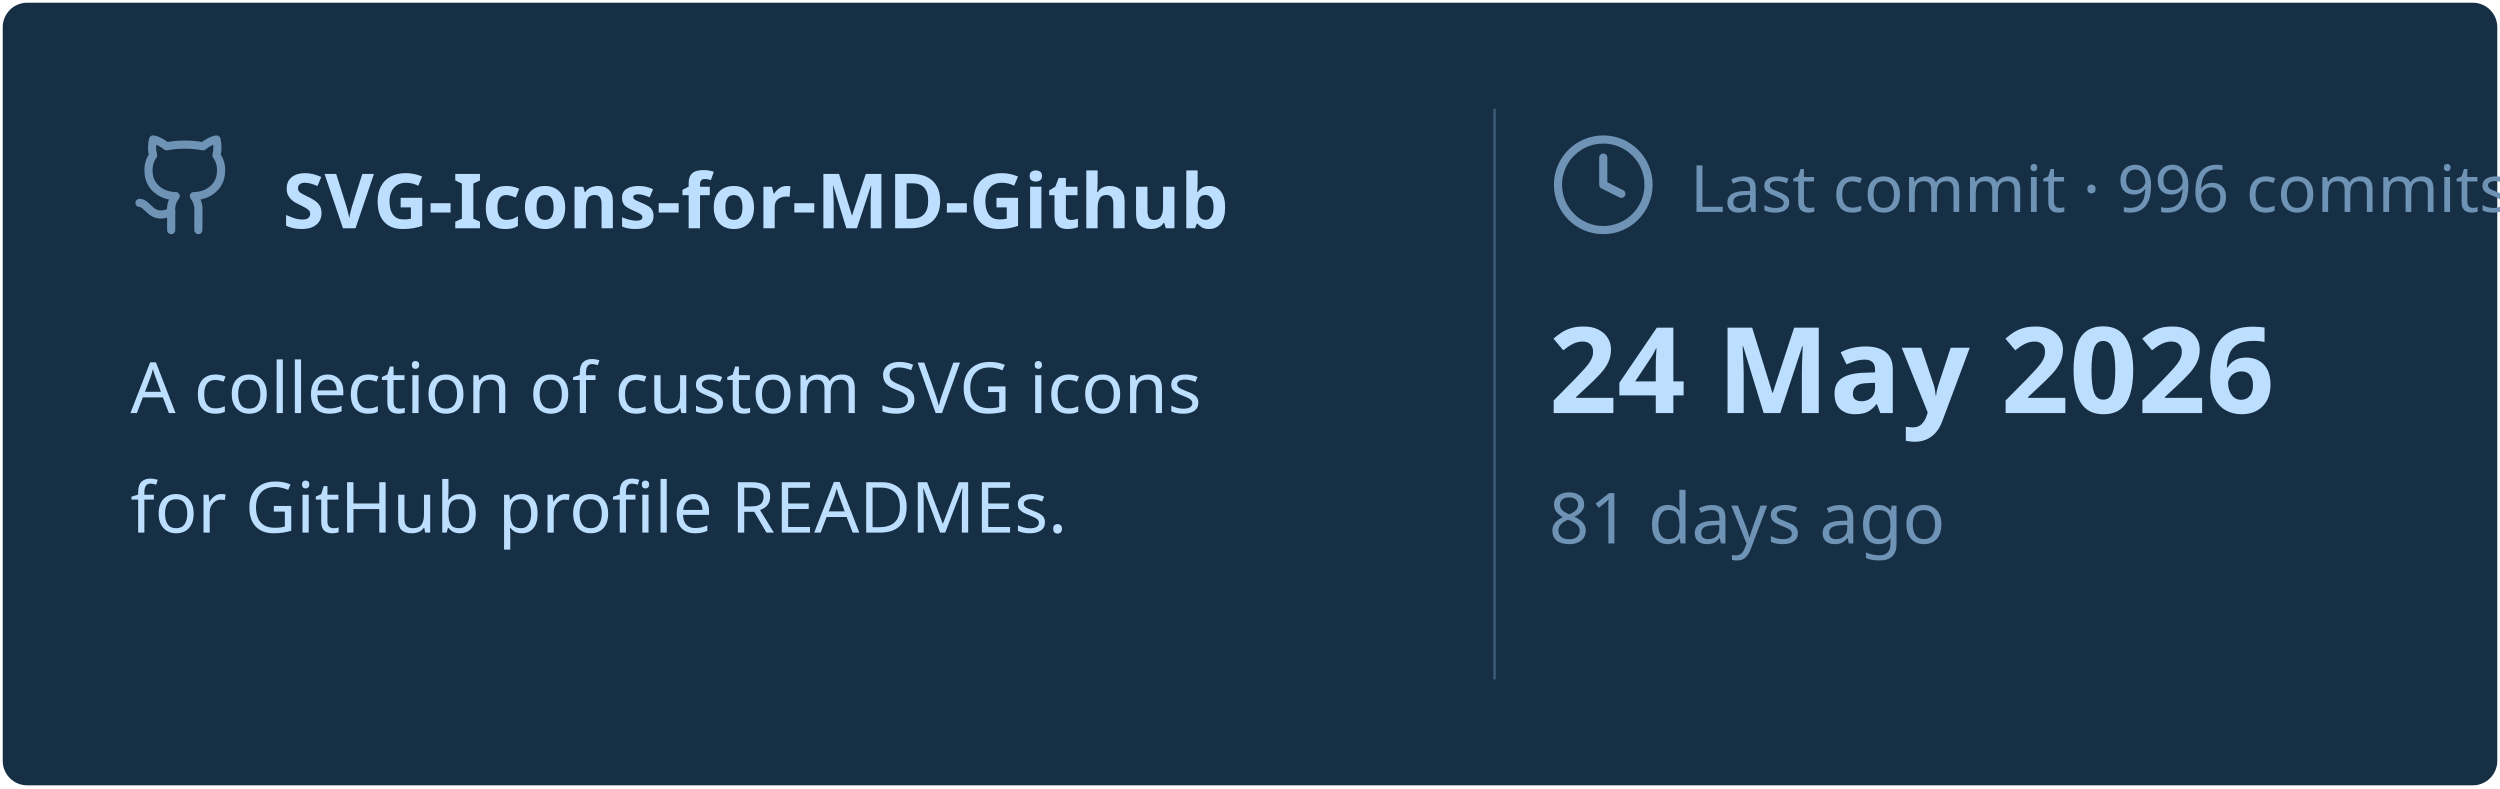
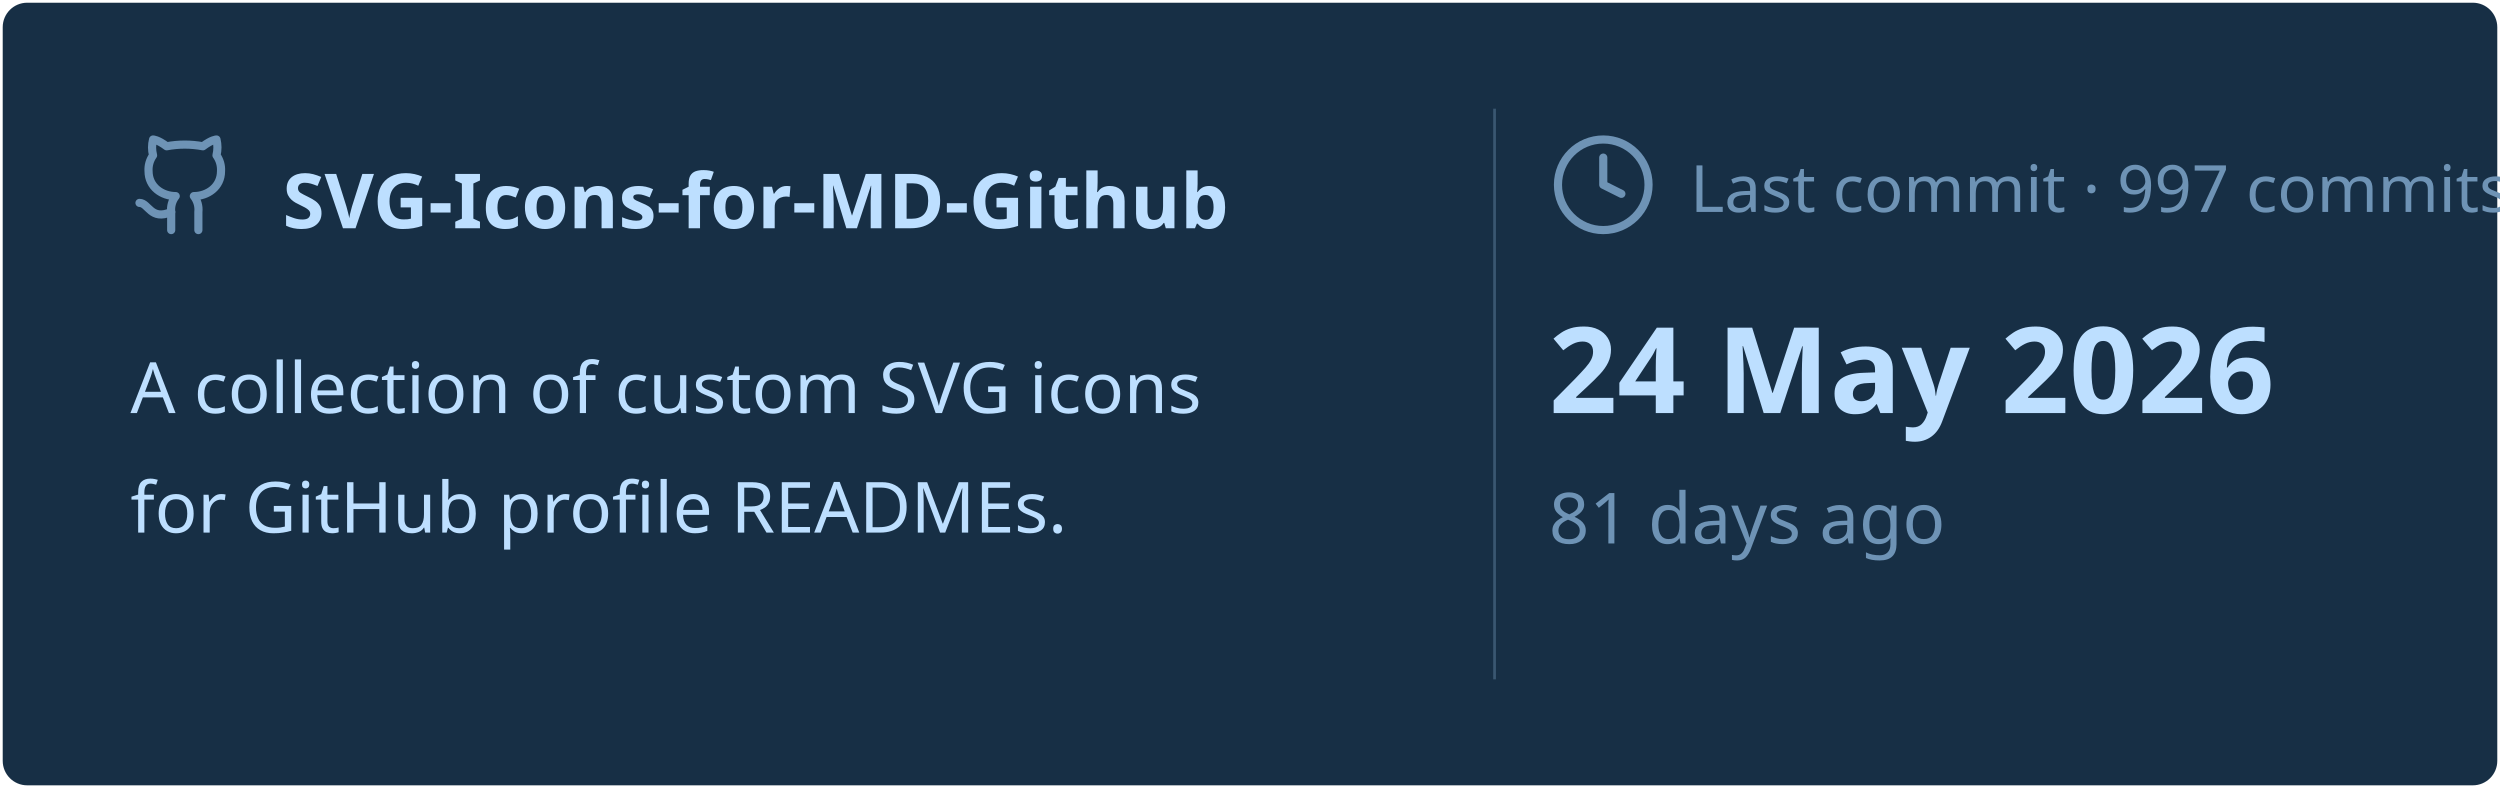
<svg xmlns="http://www.w3.org/2000/svg" viewBox="0 0 460 145" width="460px" height="145px">
  <rect stroke="#000000" stroke-opacity="0" fill="#172F45" rx="4.5" x="0.5" y="0.5" width="459" height="144" />
  <g transform="translate(24, 42)">
    <svg x="0" y="-18" width="20" height="20" viewBox="0 0 24 24" fill="none" stroke="#6E93B5" stroke-width="1.8" stroke-linecap="round" stroke-linejoin="round">
      <path d="M15 22v-4a4.8 4.8 0 0 0-1-3.5c3 0 6-2 6-5.5.08-1.25-.27-2.48-1-3.5.28-1.15.28-2.35 0-3.5 0 0-1 0-3 1.5-2.64-.5-5.36-.5-8 0C6 2 5 2 5 2c-.3 1.15-.3 2.35 0 3.5A5.403 5.403 0 0 0 4 9c0 3.5 3 5.5 6 5.5-.39.49-.68 1.05-.85 1.65-.17.6-.22 1.23-.15 1.85v4" />
      <path d="M9 18c-4.51 2-5-2-7-2" />
    </svg>
    <text x="28" y="0" font-family="&quot;Segoe UI&quot;, Ubuntu, sans-serif" font-size="14" font-weight="700" fill="#BDDFFF">SVG-Icons-for-MD-Github</text>
  </g>
  <text x="24" y="76" font-family="&quot;Segoe UI&quot;, Ubuntu, sans-serif" font-size="13" font-weight="400" fill="#BDDFFF">A collection of custom SVG icons</text>
  <text x="24" y="98" font-family="&quot;Segoe UI&quot;, Ubuntu, sans-serif" font-size="13" font-weight="400" fill="#BDDFFF">for GitHub profile READMEs.</text>
  <line x1="275" y1="20" x2="275" y2="125" stroke="#6E93B5" stroke-width="0.5" stroke-opacity="0.4" />
  <svg x="285" y="24" width="20" height="20" viewBox="0 0 24 24" fill="none" stroke="#6E93B5" stroke-width="1.8" stroke-linecap="round" stroke-linejoin="round">
    <circle cx="12" cy="12" r="10" />
    <polyline points="12 6 12 12 16 14" />
  </svg>
-   <text x="311" y="39" font-family="&quot;Segoe UI&quot;, Ubuntu, sans-serif" font-size="12" font-weight="400" fill="#6E93B5">Last commit · 996 commits</text>
+   <text x="311" y="39" font-family="&quot;Segoe UI&quot;, Ubuntu, sans-serif" font-size="12" font-weight="400" fill="#6E93B5">Last commit · 997 commits</text>
  <text x="285" y="76" font-family="&quot;Segoe UI&quot;, Ubuntu, sans-serif" font-size="22" font-weight="700" fill="#BDDFFF">24 May 2026</text>
  <text x="285" y="100" font-family="&quot;Segoe UI&quot;, Ubuntu, sans-serif" font-size="13" font-weight="400" fill="#6E93B5">81 days ago</text>
</svg>
